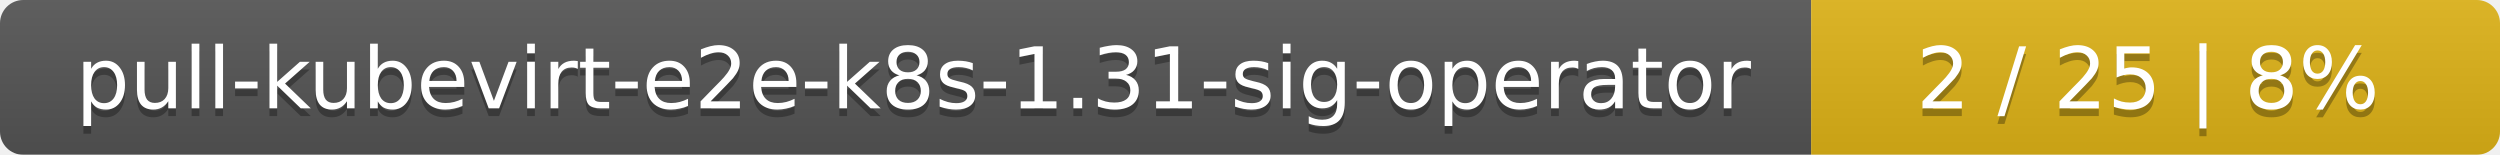
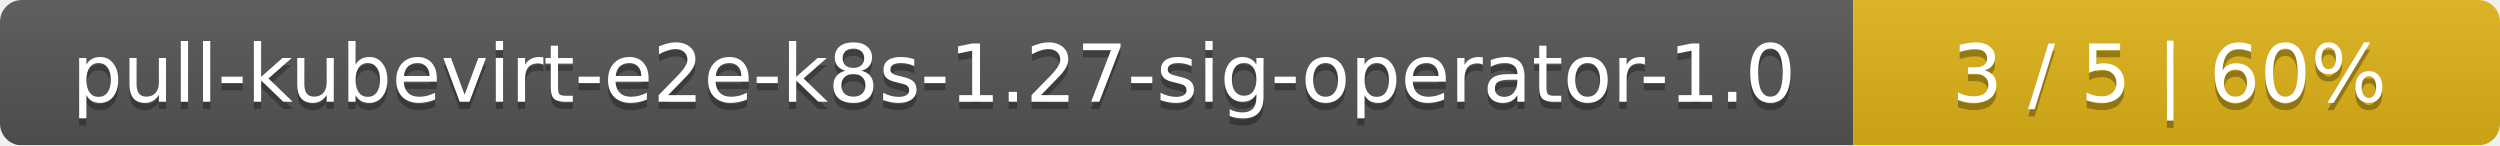
- <svg xmlns="http://www.w3.org/2000/svg" width="323" height="20">
+ <svg xmlns="http://www.w3.org/2000/svg" width="344" height="20">
  <linearGradient id="smooth" x2="0" y2="100%">
    <stop offset="0" stop-color="#bbb" stop-opacity=".1" />
    <stop offset="1" stop-opacity=".1" />
  </linearGradient>
  <mask id="round">
-     <rect width="323" height="20" rx="3" fill="#fff" />
+     <rect width="344" height="20" rx="3" fill="#fff" />
  </mask>
  <g mask="url(#round)">
-     <rect width="234" height="20" fill="#555" />
-     <rect x="234" width="89" height="20" fill="#dfb317" />
-     <rect width="323" height="20" fill="url(#smooth)" />
+     <rect width="255" height="20" fill="#555" />
+     <rect x="255" width="89" height="20" fill="#dfb317" />
+     <rect width="344" height="20" fill="url(#smooth)" />
  </g>
  <g fill="#fff" text-anchor="middle" font-family="DejaVu Sans,Verdana,Geneva,sans-serif" font-size="11">
-     <text x="118" y="15" fill="#010101" fill-opacity=".3">pull-kubevirt-e2e-k8s-1.31-sig-operator</text>
-     <text x="118" y="14">pull-kubevirt-e2e-k8s-1.31-sig-operator</text>
-     <text x="277.5" y="15" fill="#010101" fill-opacity=".3">2 / 25    |    8%</text>
-     <text x="277.5" y="14">2 / 25    |    8%</text>
+     <text x="128.5" y="15" fill="#010101" fill-opacity=".3">pull-kubevirt-e2e-k8s-1.27-sig-operator-1.0</text>
+     <text x="128.5" y="14">pull-kubevirt-e2e-k8s-1.27-sig-operator-1.0</text>
+     <text x="298.5" y="15" fill="#010101" fill-opacity=".3">3 / 5    |    60%</text>
+     <text x="298.5" y="14">3 / 5    |    60%</text>
  </g>
</svg>
